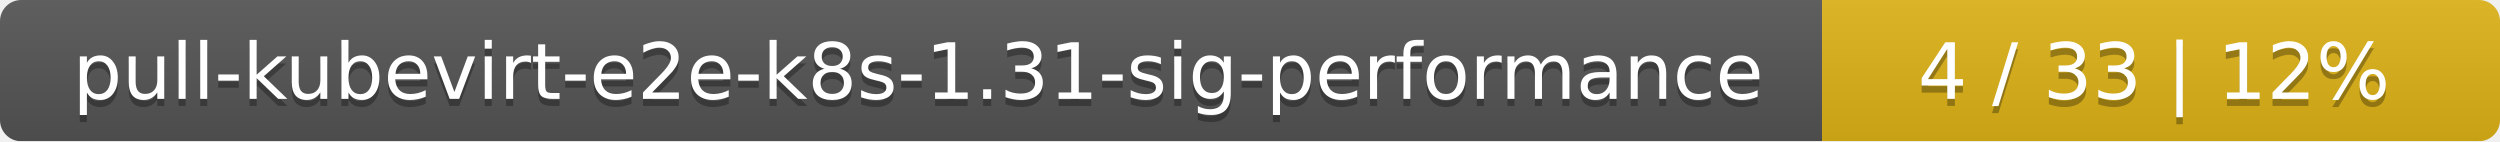
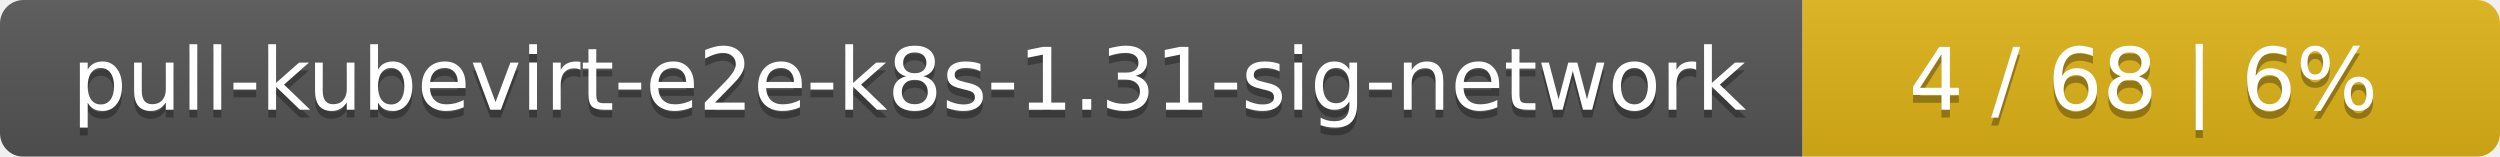
- <svg xmlns="http://www.w3.org/2000/svg" width="354" height="20">
+ <svg xmlns="http://www.w3.org/2000/svg" width="319" height="20">
  <linearGradient id="smooth" x2="0" y2="100%">
    <stop offset="0" stop-color="#bbb" stop-opacity=".1" />
    <stop offset="1" stop-opacity=".1" />
  </linearGradient>
  <mask id="round">
-     <rect width="354" height="20" rx="3" fill="#fff" />
+     <rect width="319" height="20" rx="3" fill="#fff" />
  </mask>
  <g mask="url(#round)">
-     <rect width="258" height="20" fill="#555" />
-     <rect x="258" width="96" height="20" fill="#dfb317" />
-     <rect width="354" height="20" fill="url(#smooth)" />
+     <rect width="230" height="20" fill="#555" />
+     <rect x="230" width="89" height="20" fill="#dfb317" />
+     <rect width="319" height="20" fill="url(#smooth)" />
  </g>
  <g fill="#fff" text-anchor="middle" font-family="DejaVu Sans,Verdana,Geneva,sans-serif" font-size="11">
-     <text x="130" y="15" fill="#010101" fill-opacity=".3">pull-kubevirt-e2e-k8s-1.31-sig-performance</text>
-     <text x="130" y="14">pull-kubevirt-e2e-k8s-1.31-sig-performance</text>
-     <text x="305" y="15" fill="#010101" fill-opacity=".3">4 / 33    |    12%</text>
-     <text x="305" y="14">4 / 33    |    12%</text>
+     <text x="116" y="15" fill="#010101" fill-opacity=".3">pull-kubevirt-e2e-k8s-1.31-sig-network</text>
+     <text x="116" y="14">pull-kubevirt-e2e-k8s-1.31-sig-network</text>
+     <text x="273.5" y="15" fill="#010101" fill-opacity=".3">4 / 68    |    6%</text>
+     <text x="273.5" y="14">4 / 68    |    6%</text>
  </g>
</svg>
